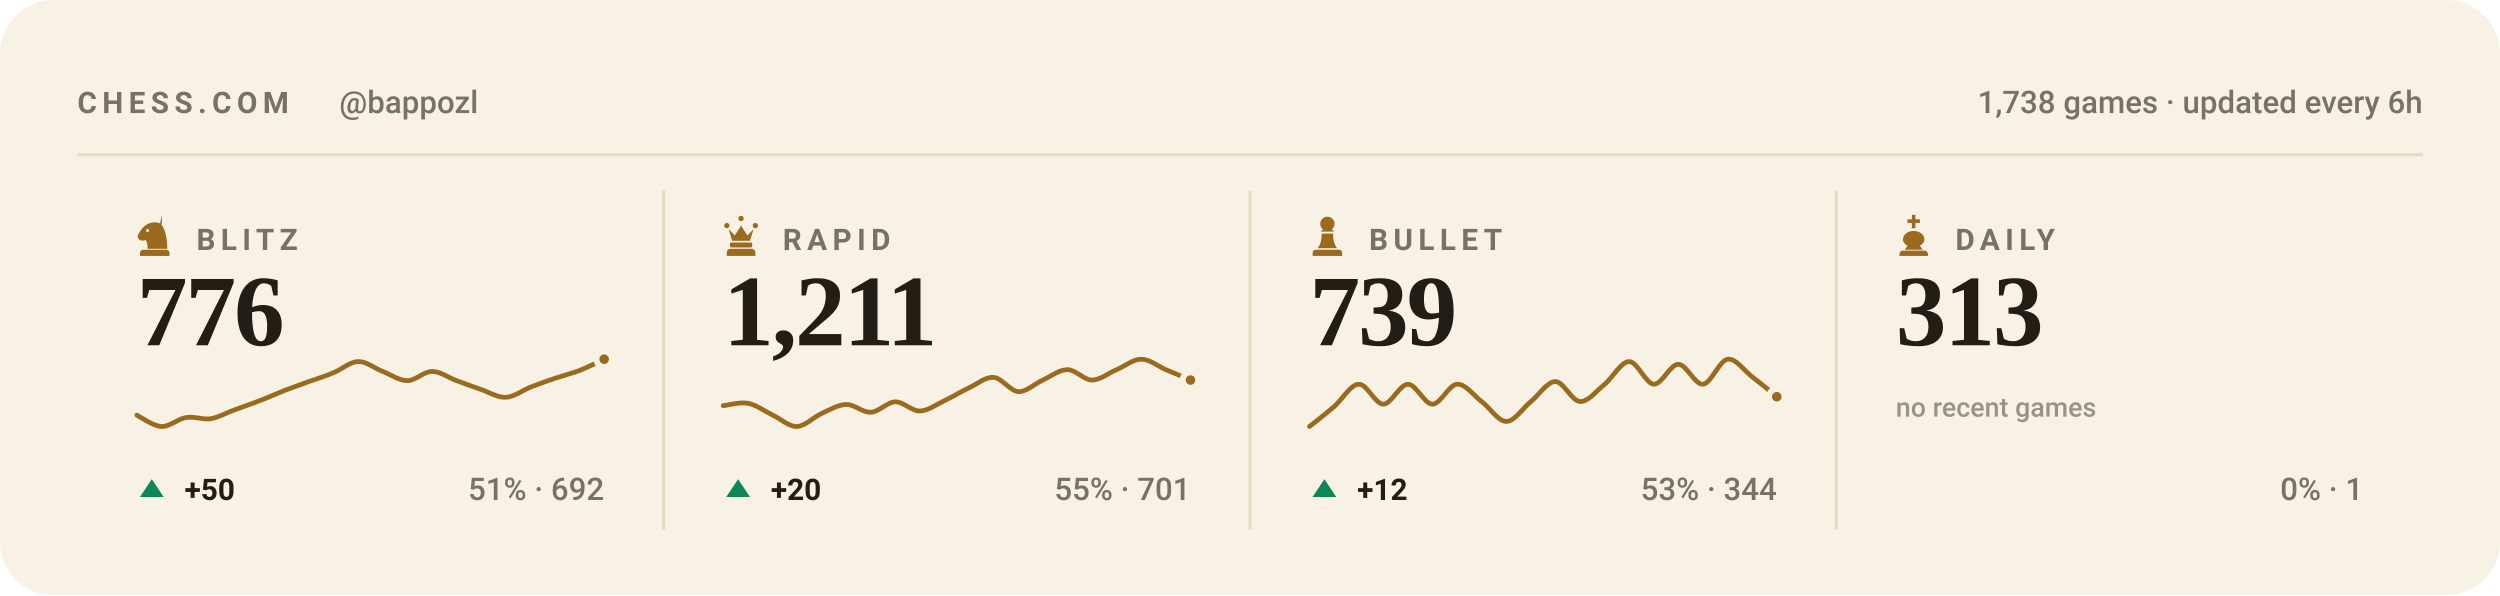
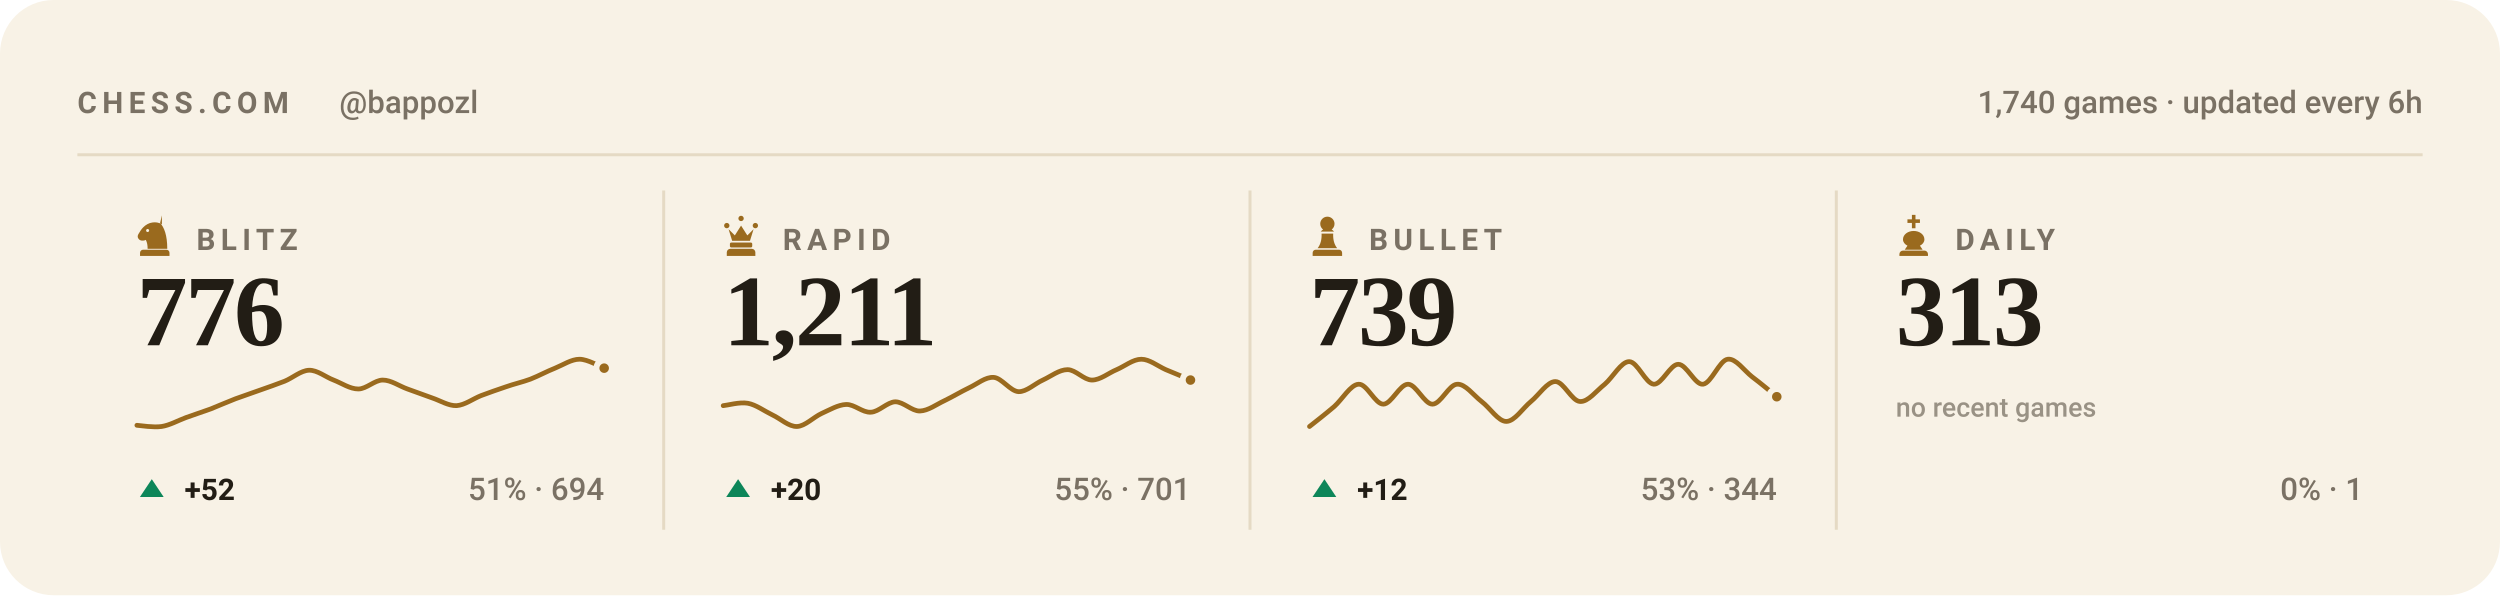
<svg xmlns="http://www.w3.org/2000/svg" viewBox="0 0 840 200" width="840" height="200" role="img" aria-label="Chess.com stats for bappozl across blitz, rapid, bullet and daily">
  <style>svg{font-family:-apple-system,BlinkMacSystemFont,'Segoe UI',Roboto,'Helvetica Neue',Arial,sans-serif}text{fill:#221d15;white-space:pre}.bg{fill:#f8f2e6}.acc{fill:#9a6a1e}.win{fill:#0d8659}.draw{fill:#7c7f85}.loss{fill:#c0332f}.lbl{font-size:10px;font-weight:600;letter-spacing:.18em;fill:#7a7164}.cap{font-size:10.5px;font-weight:500;fill:#7a7164}.num{font-family:Georgia,'Times New Roman',Times,serif;font-weight:700;letter-spacing:-.02em}.tick{font-size:9px;font-weight:500;fill:#7a7164;opacity:.75}.dl{font-size:10px;font-weight:600}.rule{stroke:#e5dac4;stroke-width:1;fill:none}.grid{stroke:#e5dac4;stroke-width:1;fill:none;opacity:.7}.ln{fill:none;stroke:#9a6a1e;stroke-width:2;stroke-linecap:round;stroke-linejoin:round}.ring{stroke:#f8f2e6;stroke-width:2}.hollow{fill:none;stroke-width:1.5}.sq{fill:#221d15;opacity:.035}</style>
  <rect class="bg" width="840" height="200" rx="18" />
  <text class="lbl" x="26" y="38">CHESS.COM</text>
  <text class="cap" x="114" y="38">@bappozl</text>
-   <text class="cap" x="814" y="38" text-anchor="end">1,738 games · updated every 6h</text>
+   <text class="cap" x="814" y="38" text-anchor="end">1,740 games · updated every 6h</text>
  <line class="rule" x1="26" y1="52" x2="814" y2="52" />
  <g class="acc" transform="translate(44.5,71.6) scale(0.15)">
    <path fill-rule="evenodd" d="M66 5l-4 17c9 10 16 27 16 58H34c0-8-1-14-4-20-6 3-13 2-16-2-3-3-3-8 0-12 3-5 6-10 10-14 6-6 13-10 21-11 7-1 14 0 21 4zM37.4 39a3.4 3.4 0 1 0-6.8 0 3.4 3.4 0 1 0 6.8 0zM24 82h52c3.9 0 7 3.1 7 7v7H17v-7c0-3.9 3.1-7 7-7z" />
  </g>
  <text class="lbl" x="66" y="84">BLITZ</text>
  <text class="num" x="46" y="116" style="font-size:34px">776</text>
-   <path class="ln" style="stroke-width:1.6" d="M46.0 139.5C47.4 140.2 51.5 143.2 54.3 143.3C57.0 143.4 59.8 140.7 62.5 140.3C65.3 139.8 68.0 141.1 70.8 140.7C73.5 140.2 76.3 138.6 79.1 137.6C81.8 136.6 84.6 135.7 87.3 134.6C90.1 133.6 92.8 132.3 95.6 131.2C98.3 130.2 101.1 129.2 103.8 128.2C106.6 127.2 109.4 126.4 112.1 125.2C114.9 124.1 117.6 121.5 120.4 121.5C123.1 121.4 125.9 123.8 128.6 124.8C131.4 125.9 134.1 127.9 136.9 127.9C139.6 127.9 142.4 124.8 145.2 124.8C147.9 124.8 150.7 126.9 153.4 127.9C156.2 128.9 158.9 129.9 161.7 130.9C164.4 131.8 167.2 133.6 169.9 133.5C172.7 133.4 175.5 131.2 178.2 130.1C181.0 129.1 183.7 128.0 186.5 127.1C189.2 126.2 192.0 125.5 194.7 124.5C197.5 123.4 201.6 121.3 203.0 120.7" />
-   <circle class="acc ring" cx="203.0" cy="120.7" r="2.6" />
+   <path class="ln" style="stroke-width:1.6" d="M46.0 142.9C47.4 143.0 51.5 143.7 54.3 143.3C57.0 142.9 59.8 141.3 62.5 140.3C65.3 139.3 68.0 138.4 70.8 137.4C73.5 136.3 76.3 135.1 79.1 134.0C81.8 133.0 84.6 132.1 87.3 131.1C90.1 130.1 92.8 129.2 95.6 128.1C98.3 127.0 101.1 124.5 103.8 124.4C106.6 124.3 109.4 126.7 112.1 127.7C114.9 128.8 117.6 130.7 120.4 130.7C123.1 130.7 125.9 127.7 128.6 127.7C131.4 127.7 134.1 129.7 136.9 130.7C139.6 131.7 142.4 132.7 145.2 133.7C147.9 134.6 150.7 136.4 153.4 136.3C156.2 136.1 158.9 134.0 161.7 132.9C164.4 131.9 167.2 130.9 169.9 130.0C172.7 129.0 175.5 128.4 178.2 127.4C181.0 126.3 183.7 124.8 186.5 123.7C189.2 122.6 192.0 120.7 194.7 120.7C197.5 120.7 201.6 123.2 203.0 123.7" />
+   <circle class="acc ring" cx="203.0" cy="123.7" r="2.6" />
  <path fill="#0d8659" d="M51 161L55 167H47Z" />
-   <text class="dl" x="62" y="168" fill="#0d8659">+50</text>
-   <text class="cap" x="203" y="168" text-anchor="end">51% · 692</text>
+   <text class="dl" x="62" y="168" fill="#0d8659">+52</text>
+   <text class="cap" x="203" y="168" text-anchor="end">51% · 694</text>
  <line class="rule" x1="223.0" y1="64" x2="223.0" y2="178" />
  <g class="acc" transform="translate(241.5,71.6) scale(0.15)">
    <path d="M18 22a6 6 0 1 1 0 12 6 6 0 0 1 0-12zm64 0a6 6 0 1 1 0 12 6 6 0 0 1 0-12zM50 6a6 6 0 1 1 0 12 6 6 0 0 1 0-12zM22 36l8 26h40l8-26-14 14-14-22-14 22zM28 66h44c1.6 0 3 1.3 3 3v5c0 1.6-1.4 3-3 3H28c-1.6 0-3-1.4-3-3v-5c0-1.7 1.4-3 3-3zM26 80h48c4.4 0 8 3.6 8 8v8H18v-8c0-4.4 3.6-8 8-8z" />
  </g>
  <text class="lbl" x="263" y="84">RAPID</text>
  <text class="num" x="243" y="116" style="font-size:34px">1,211</text>
  <path class="ln" style="stroke-width:1.6" d="M243.0 136.3C244.4 136.2 248.5 135.0 251.3 135.5C254.0 136.0 256.8 138.1 259.5 139.4C262.3 140.7 265.0 143.4 267.8 143.3C270.5 143.2 273.3 140.2 276.1 138.9C278.8 137.7 281.6 136.0 284.3 135.9C287.1 135.8 289.8 138.7 292.6 138.5C295.3 138.4 298.1 135.1 300.8 135.0C303.6 135.0 306.4 138.2 309.1 138.1C311.9 138.0 314.6 135.9 317.4 134.6C320.1 133.3 322.9 131.6 325.6 130.3C328.4 129.0 331.1 126.6 333.9 126.8C336.6 127.0 339.4 131.4 342.2 131.6C344.9 131.7 347.7 128.9 350.4 127.7C353.2 126.4 355.9 124.2 358.7 124.2C361.4 124.2 364.2 127.7 366.9 127.7C369.7 127.7 372.5 125.3 375.2 124.2C378.0 123.0 380.7 120.7 383.5 120.7C386.2 120.7 389.0 123.0 391.7 124.2C394.5 125.3 398.6 127.1 400.0 127.7" />
  <circle class="acc ring" cx="400.0" cy="127.7" r="2.6" />
  <path fill="#0d8659" d="M248 161L252 167H244Z" />
  <text class="dl" x="259" y="168" fill="#0d8659">+20</text>
  <text class="cap" x="400" y="168" text-anchor="end">55% · 701</text>
  <line class="rule" x1="420.0" y1="64" x2="420.0" y2="178" />
  <g class="acc" transform="translate(438.5,71.6) scale(0.15)">
    <path d="M50 8c-8.8 0-16 7.2-16 16 0 5.2 2.5 9.9 6.4 12.8-2.1 1.2-3.9 2.8-5.3 4.7h29.8c-1.4-1.9-3.2-3.5-5.3-4.7C63.5 33.9 66 29.2 66 24c0-8.8-7.2-16-16-16zM37 46c.6 13.6-2.4 24.5-9 32.7h44c-6.6-8.2-9.6-19.1-9-32.7H37zM24 82h52c3.9 0 7 3.1 7 7v7H17v-7c0-3.9 3.1-7 7-7z" />
  </g>
  <text class="lbl" x="460" y="84">BULLET</text>
  <text class="num" x="440" y="116" style="font-size:34px">739</text>
  <path class="ln" style="stroke-width:1.6" d="M440.0 143.3C441.4 142.2 445.5 139.0 448.3 136.6C451.0 134.2 453.8 129.2 456.5 129.1C459.3 128.9 462.0 135.8 464.8 135.8C467.5 135.8 470.3 129.1 473.1 129.1C475.8 129.1 478.6 135.8 481.3 135.8C484.1 135.8 486.8 129.2 489.6 129.1C492.3 128.9 495.1 132.8 497.8 134.9C500.6 137.0 503.4 141.6 506.1 141.6C508.9 141.6 511.6 137.2 514.4 134.9C517.1 132.7 519.9 128.2 522.6 128.2C525.4 128.2 528.1 134.8 530.9 134.9C533.6 135.1 536.4 131.3 539.2 129.1C541.9 126.8 544.7 121.5 547.4 121.5C550.2 121.5 552.9 128.9 555.7 129.1C558.4 129.2 561.2 122.4 563.9 122.4C566.7 122.4 569.5 129.4 572.2 129.1C575.0 128.8 577.7 121.1 580.5 120.7C583.2 120.3 586.0 124.5 588.7 126.6C591.5 128.7 595.6 132.1 597.0 133.3" />
  <circle class="acc ring" cx="597.0" cy="133.3" r="2.6" />
  <path fill="#0d8659" d="M445 161L449 167H441Z" />
  <text class="dl" x="456" y="168" fill="#0d8659">+12</text>
  <text class="cap" x="597" y="168" text-anchor="end">53% · 344</text>
  <line class="rule" x1="617.0" y1="64" x2="617.0" y2="178" />
  <g class="acc" transform="translate(635.5,71.6) scale(0.15)">
    <path d="M46 4h8v10h10v8H54v12h-8V22H36v-8h10V4zM50 40c-13 0-24 8-24 19 0 6 4 11 10 14l-6 9h40l-6-9c6-3 10-8 10-14 0-11-11-19-24-19zM26 84h48c4.4 0 8 3.6 8 8v4H18v-4c0-4.4 3.6-8 8-8z" />
  </g>
  <text class="lbl" x="657" y="84">DAILY</text>
  <text class="num" x="637" y="116" style="font-size:34px">313</text>
  <text class="tick" x="637" y="140">no recent games</text>
  <text class="cap" x="794" y="168" text-anchor="end">0% · 1</text>
</svg>
